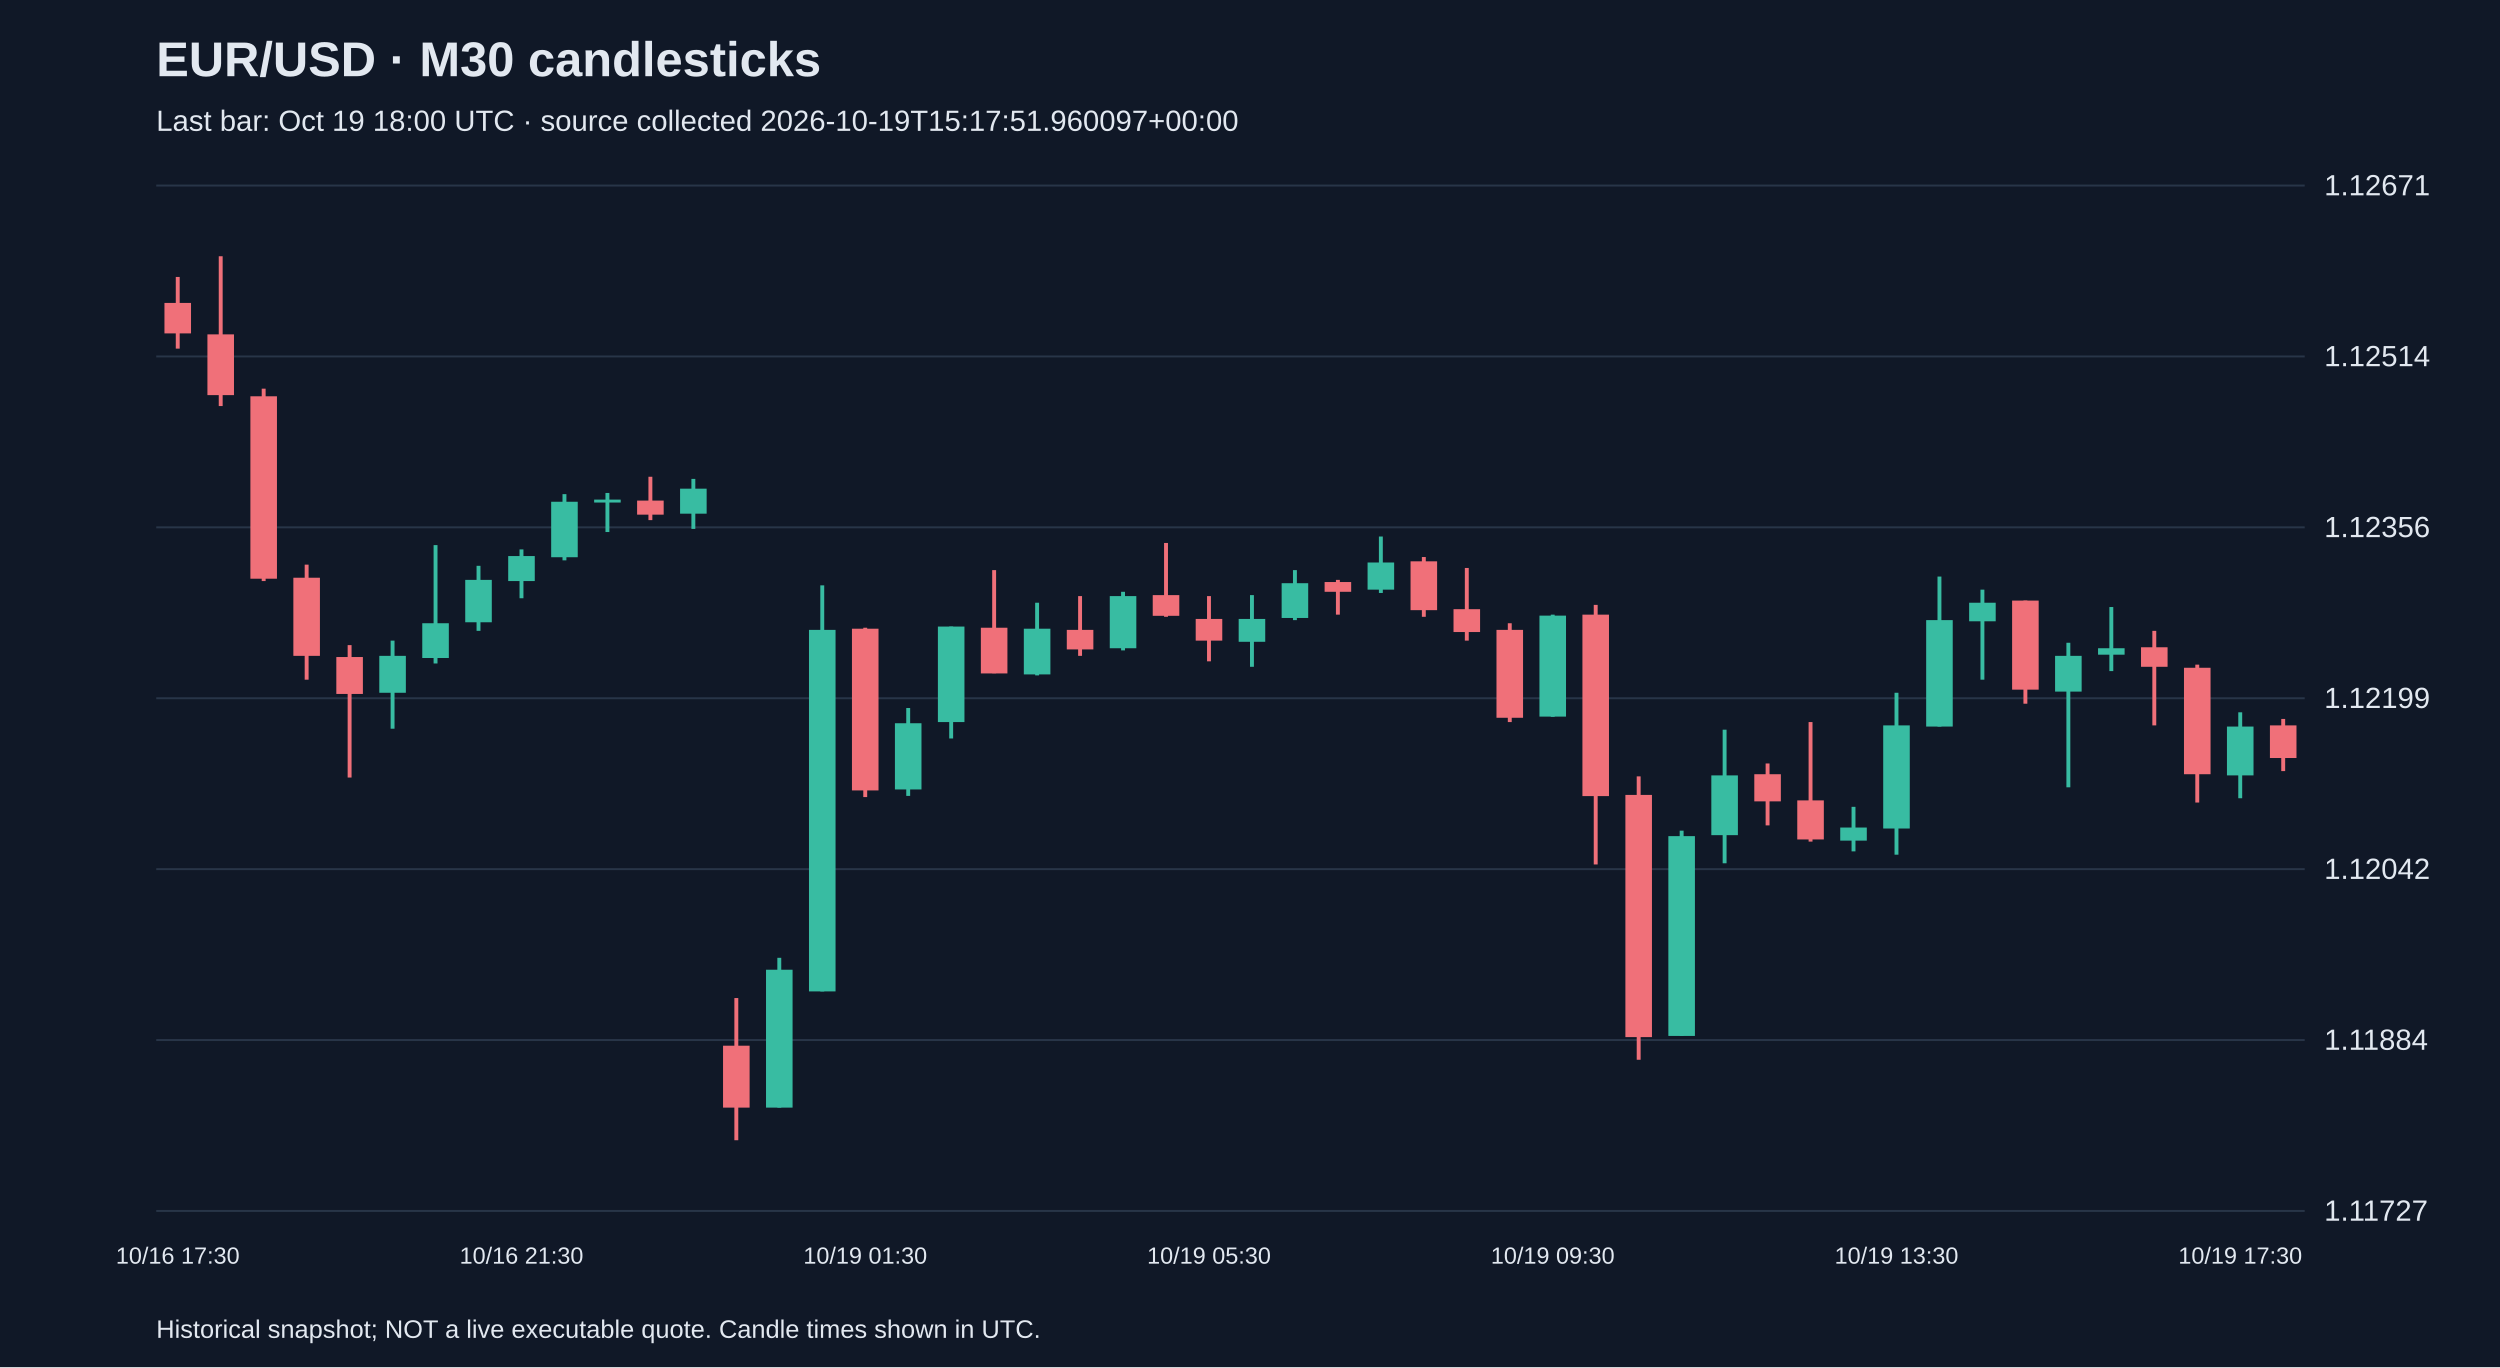
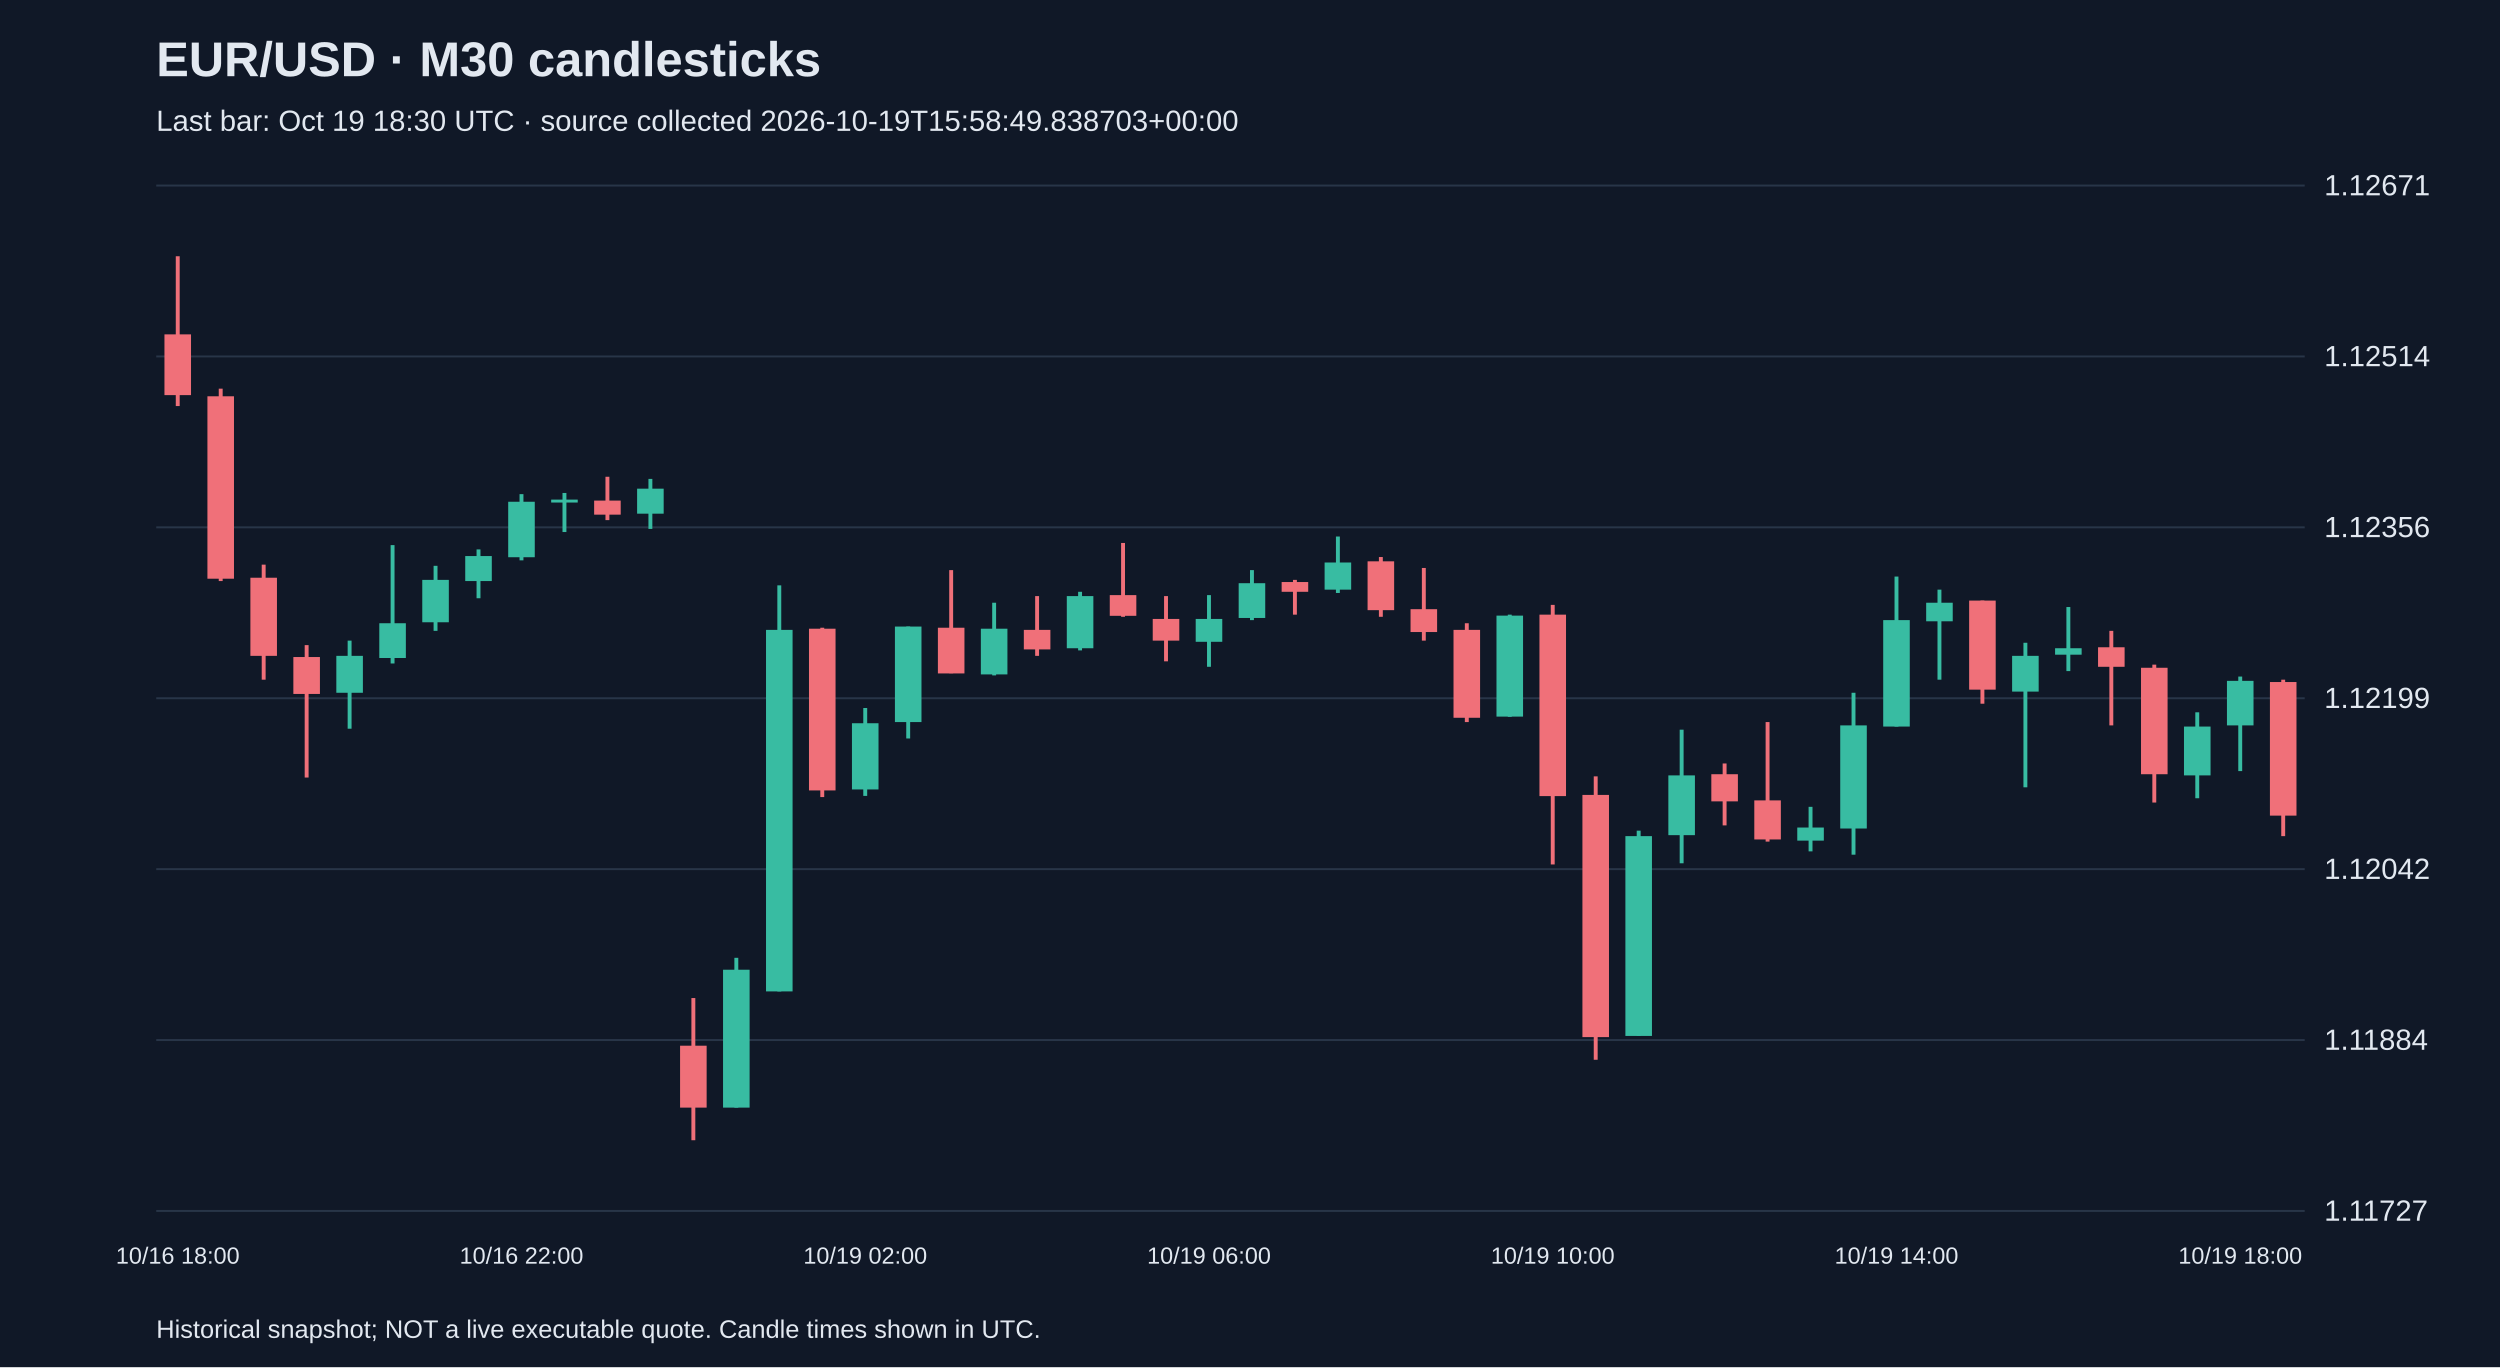
<svg xmlns="http://www.w3.org/2000/svg" viewBox="0 0 1280 700">
  <rect width="100%" height="100%" fill="#101827" />
  <style>text{font-family:Arial,sans-serif;fill:#e2e8f0}</style>
  <text x="80" y="39" font-size="25" font-weight="bold">EUR/USD · M30 candlesticks</text>
-   <text x="80" y="67" font-size="15" fill="#a6b1c5">Last bar: Oct 19 18:00 UTC · source collected 2026-10-19T15:17:51.960097+00:00</text>
+   <text x="80" y="67" font-size="15" fill="#a6b1c5">Last bar: Oct 19 18:30 UTC · source collected 2026-10-19T15:58:49.838703+00:00</text>
  <line x1="80" y1="620.0" x2="1180" y2="620.0" stroke="#283548" />
  <text x="1190" y="625.0" font-size="15">1.11727</text>
  <line x1="80" y1="532.5" x2="1180" y2="532.5" stroke="#283548" />
  <text x="1190" y="537.5" font-size="15">1.11884</text>
  <line x1="80" y1="445.0" x2="1180" y2="445.0" stroke="#283548" />
  <text x="1190" y="450.0" font-size="15">1.12042</text>
  <line x1="80" y1="357.5" x2="1180" y2="357.5" stroke="#283548" />
  <text x="1190" y="362.5" font-size="15">1.12199</text>
  <line x1="80" y1="270.0" x2="1180" y2="270.0" stroke="#283548" />
  <text x="1190" y="275.0" font-size="15">1.12356</text>
  <line x1="80" y1="182.5" x2="1180" y2="182.5" stroke="#283548" />
  <text x="1190" y="187.5" font-size="15">1.12514</text>
  <line x1="80" y1="95.0" x2="1180" y2="95.0" stroke="#283548" />
  <text x="1190" y="100.0" font-size="15">1.12671</text>
-   <line x1="91.0" y1="141.8" x2="91.0" y2="178.5" stroke="#f07079" stroke-width="2" />
-   <rect x="84.2" y="155.1" width="13.6" height="15.6" fill="#f07079" />
-   <text x="91.0" y="647" text-anchor="middle" font-size="12">10/16 17:30</text>
-   <line x1="113.0" y1="131.2" x2="113.0" y2="207.9" stroke="#f07079" stroke-width="2" />
-   <rect x="106.2" y="171.2" width="13.6" height="31.1" fill="#f07079" />
-   <line x1="135.0" y1="199.0" x2="135.0" y2="297.5" stroke="#f07079" stroke-width="2" />
-   <rect x="128.2" y="202.9" width="13.6" height="93.4" fill="#f07079" />
-   <line x1="157.0" y1="289.1" x2="157.0" y2="348.0" stroke="#f07079" stroke-width="2" />
-   <rect x="150.2" y="295.8" width="13.6" height="40.0" fill="#f07079" />
-   <line x1="179.0" y1="330.3" x2="179.0" y2="398.1" stroke="#f07079" stroke-width="2" />
-   <rect x="172.2" y="336.4" width="13.6" height="18.9" fill="#f07079" />
-   <line x1="201.0" y1="328.0" x2="201.0" y2="373.1" stroke="#38bca2" stroke-width="2" />
-   <rect x="194.2" y="335.8" width="13.6" height="18.9" fill="#38bca2" />
-   <line x1="223.0" y1="279.1" x2="223.0" y2="339.7" stroke="#38bca2" stroke-width="2" />
-   <rect x="216.2" y="319.1" width="13.6" height="17.8" fill="#38bca2" />
-   <line x1="245.0" y1="289.7" x2="245.0" y2="323.0" stroke="#38bca2" stroke-width="2" />
-   <rect x="238.2" y="296.9" width="13.6" height="21.7" fill="#38bca2" />
-   <line x1="267.0" y1="281.3" x2="267.0" y2="306.3" stroke="#38bca2" stroke-width="2" />
-   <rect x="260.2" y="284.7" width="13.6" height="12.8" fill="#38bca2" />
-   <text x="267.0" y="647" text-anchor="middle" font-size="12">10/16 21:30</text>
-   <line x1="289.0" y1="253.0" x2="289.0" y2="286.9" stroke="#38bca2" stroke-width="2" />
-   <rect x="282.2" y="256.9" width="13.6" height="28.4" fill="#38bca2" />
-   <line x1="311.0" y1="252.4" x2="311.0" y2="272.4" stroke="#38bca2" stroke-width="2" />
-   <rect x="304.2" y="255.8" width="13.6" height="1.5" fill="#38bca2" />
-   <line x1="333.0" y1="244.1" x2="333.0" y2="266.3" stroke="#f07079" stroke-width="2" />
-   <rect x="326.2" y="256.3" width="13.6" height="7.2" fill="#f07079" />
-   <line x1="355.0" y1="245.2" x2="355.0" y2="270.8" stroke="#38bca2" stroke-width="2" />
-   <rect x="348.2" y="250.2" width="13.6" height="12.8" fill="#38bca2" />
-   <line x1="377.0" y1="511.0" x2="377.0" y2="583.8" stroke="#f07079" stroke-width="2" />
-   <rect x="370.2" y="535.4" width="13.6" height="31.7" fill="#f07079" />
-   <line x1="399.0" y1="490.4" x2="399.0" y2="567.1" stroke="#38bca2" stroke-width="2" />
-   <rect x="392.2" y="496.5" width="13.6" height="70.6" fill="#38bca2" />
-   <line x1="421.0" y1="299.7" x2="421.0" y2="507.6" stroke="#38bca2" stroke-width="2" />
-   <rect x="414.2" y="322.5" width="13.6" height="185.1" fill="#38bca2" />
-   <line x1="443.0" y1="321.4" x2="443.0" y2="408.1" stroke="#f07079" stroke-width="2" />
-   <rect x="436.2" y="321.9" width="13.6" height="82.8" fill="#f07079" />
-   <text x="443.0" y="647" text-anchor="middle" font-size="12">10/19 01:30</text>
-   <line x1="465.0" y1="362.5" x2="465.0" y2="407.5" stroke="#38bca2" stroke-width="2" />
-   <rect x="458.2" y="370.3" width="13.6" height="33.9" fill="#38bca2" />
-   <line x1="487.0" y1="320.8" x2="487.0" y2="378.1" stroke="#38bca2" stroke-width="2" />
-   <rect x="480.2" y="320.8" width="13.6" height="48.9" fill="#38bca2" />
-   <line x1="509.0" y1="291.9" x2="509.0" y2="344.7" stroke="#f07079" stroke-width="2" />
-   <rect x="502.2" y="321.4" width="13.6" height="23.4" fill="#f07079" />
-   <line x1="531.0" y1="308.6" x2="531.0" y2="345.8" stroke="#38bca2" stroke-width="2" />
-   <rect x="524.2" y="321.9" width="13.6" height="23.4" fill="#38bca2" />
-   <line x1="553.0" y1="305.2" x2="553.0" y2="335.8" stroke="#f07079" stroke-width="2" />
-   <rect x="546.2" y="322.5" width="13.6" height="10.0" fill="#f07079" />
-   <line x1="575.0" y1="303.0" x2="575.0" y2="333.0" stroke="#38bca2" stroke-width="2" />
-   <rect x="568.2" y="305.2" width="13.6" height="26.7" fill="#38bca2" />
-   <line x1="597.0" y1="278.0" x2="597.0" y2="315.8" stroke="#f07079" stroke-width="2" />
-   <rect x="590.2" y="304.7" width="13.6" height="10.6" fill="#f07079" />
-   <line x1="619.0" y1="305.2" x2="619.0" y2="338.6" stroke="#f07079" stroke-width="2" />
-   <rect x="612.2" y="316.9" width="13.6" height="11.1" fill="#f07079" />
-   <text x="619.0" y="647" text-anchor="middle" font-size="12">10/19 05:30</text>
-   <line x1="641.0" y1="304.7" x2="641.0" y2="341.4" stroke="#38bca2" stroke-width="2" />
-   <rect x="634.2" y="316.9" width="13.6" height="11.7" fill="#38bca2" />
-   <line x1="663.0" y1="291.9" x2="663.0" y2="317.5" stroke="#38bca2" stroke-width="2" />
-   <rect x="656.2" y="298.6" width="13.6" height="17.8" fill="#38bca2" />
-   <line x1="685.0" y1="296.9" x2="685.0" y2="314.7" stroke="#f07079" stroke-width="2" />
-   <rect x="678.2" y="298.0" width="13.6" height="5.0" fill="#f07079" />
-   <line x1="707.0" y1="274.7" x2="707.0" y2="303.6" stroke="#38bca2" stroke-width="2" />
-   <rect x="700.2" y="288.0" width="13.6" height="13.9" fill="#38bca2" />
-   <line x1="729.0" y1="285.2" x2="729.0" y2="315.8" stroke="#f07079" stroke-width="2" />
-   <rect x="722.2" y="287.4" width="13.6" height="25.0" fill="#f07079" />
-   <line x1="751.0" y1="290.8" x2="751.0" y2="328.0" stroke="#f07079" stroke-width="2" />
-   <rect x="744.2" y="311.9" width="13.6" height="11.7" fill="#f07079" />
-   <line x1="773.0" y1="319.1" x2="773.0" y2="369.7" stroke="#f07079" stroke-width="2" />
-   <rect x="766.2" y="322.5" width="13.6" height="45.0" fill="#f07079" />
-   <line x1="795.0" y1="314.7" x2="795.0" y2="367.0" stroke="#38bca2" stroke-width="2" />
-   <rect x="788.2" y="315.2" width="13.6" height="51.7" fill="#38bca2" />
-   <text x="795.0" y="647" text-anchor="middle" font-size="12">10/19 09:30</text>
-   <line x1="817.0" y1="309.7" x2="817.0" y2="442.6" stroke="#f07079" stroke-width="2" />
-   <rect x="810.2" y="314.7" width="13.6" height="92.9" fill="#f07079" />
-   <line x1="839.0" y1="397.5" x2="839.0" y2="542.6" stroke="#f07079" stroke-width="2" />
-   <rect x="832.2" y="407.0" width="13.6" height="124.0" fill="#f07079" />
-   <line x1="861.0" y1="425.3" x2="861.0" y2="530.4" stroke="#38bca2" stroke-width="2" />
-   <rect x="854.2" y="428.1" width="13.6" height="102.3" fill="#38bca2" />
-   <line x1="883.0" y1="373.6" x2="883.0" y2="442.0" stroke="#38bca2" stroke-width="2" />
-   <rect x="876.2" y="397.0" width="13.6" height="30.6" fill="#38bca2" />
-   <line x1="905.0" y1="390.9" x2="905.0" y2="422.6" stroke="#f07079" stroke-width="2" />
-   <rect x="898.2" y="396.4" width="13.6" height="13.9" fill="#f07079" />
-   <line x1="927.0" y1="369.7" x2="927.0" y2="430.9" stroke="#f07079" stroke-width="2" />
-   <rect x="920.2" y="409.8" width="13.6" height="20.0" fill="#f07079" />
-   <line x1="949.0" y1="413.1" x2="949.0" y2="435.9" stroke="#38bca2" stroke-width="2" />
-   <rect x="942.2" y="423.7" width="13.6" height="6.7" fill="#38bca2" />
-   <line x1="971.0" y1="354.7" x2="971.0" y2="437.6" stroke="#38bca2" stroke-width="2" />
-   <rect x="964.2" y="371.4" width="13.6" height="52.8" fill="#38bca2" />
-   <text x="971.0" y="647" text-anchor="middle" font-size="12">10/19 13:30</text>
-   <line x1="993.0" y1="295.2" x2="993.0" y2="372.0" stroke="#38bca2" stroke-width="2" />
-   <rect x="986.2" y="317.5" width="13.6" height="54.5" fill="#38bca2" />
-   <line x1="1015.0" y1="301.9" x2="1015.0" y2="348.0" stroke="#38bca2" stroke-width="2" />
-   <rect x="1008.2" y="308.6" width="13.6" height="9.5" fill="#38bca2" />
-   <line x1="1037.0" y1="307.5" x2="1037.0" y2="360.3" stroke="#f07079" stroke-width="2" />
-   <rect x="1030.2" y="307.5" width="13.6" height="45.6" fill="#f07079" />
-   <line x1="1059.0" y1="329.1" x2="1059.0" y2="403.1" stroke="#38bca2" stroke-width="2" />
-   <rect x="1052.2" y="335.8" width="13.6" height="18.3" fill="#38bca2" />
-   <line x1="1081.0" y1="310.8" x2="1081.0" y2="343.6" stroke="#38bca2" stroke-width="2" />
-   <rect x="1074.2" y="331.9" width="13.6" height="3.3" fill="#38bca2" />
-   <line x1="1103.0" y1="323.0" x2="1103.0" y2="371.4" stroke="#f07079" stroke-width="2" />
-   <rect x="1096.2" y="331.4" width="13.6" height="10.0" fill="#f07079" />
-   <line x1="1125.0" y1="340.3" x2="1125.0" y2="410.9" stroke="#f07079" stroke-width="2" />
-   <rect x="1118.2" y="341.9" width="13.6" height="54.5" fill="#f07079" />
-   <line x1="1147.0" y1="364.7" x2="1147.0" y2="408.7" stroke="#38bca2" stroke-width="2" />
-   <rect x="1140.2" y="372.0" width="13.6" height="25.0" fill="#38bca2" />
-   <text x="1147.0" y="647" text-anchor="middle" font-size="12">10/19 17:30</text>
-   <line x1="1169.0" y1="368.1" x2="1169.0" y2="394.8" stroke="#f07079" stroke-width="2" />
-   <rect x="1162.2" y="371.4" width="13.6" height="16.7" fill="#f07079" />
+   <line x1="91.0" y1="131.2" x2="91.0" y2="207.9" stroke="#f07079" stroke-width="2" />
+   <rect x="84.2" y="171.2" width="13.6" height="31.1" fill="#f07079" />
+   <text x="91.0" y="647" text-anchor="middle" font-size="12">10/16 18:00</text>
+   <line x1="113.0" y1="199.0" x2="113.0" y2="297.5" stroke="#f07079" stroke-width="2" />
+   <rect x="106.2" y="202.9" width="13.6" height="93.4" fill="#f07079" />
+   <line x1="135.0" y1="289.1" x2="135.0" y2="348.0" stroke="#f07079" stroke-width="2" />
+   <rect x="128.2" y="295.8" width="13.6" height="40.0" fill="#f07079" />
+   <line x1="157.0" y1="330.3" x2="157.0" y2="398.1" stroke="#f07079" stroke-width="2" />
+   <rect x="150.2" y="336.4" width="13.6" height="18.9" fill="#f07079" />
+   <line x1="179.0" y1="328.0" x2="179.0" y2="373.1" stroke="#38bca2" stroke-width="2" />
+   <rect x="172.2" y="335.8" width="13.6" height="18.9" fill="#38bca2" />
+   <line x1="201.0" y1="279.1" x2="201.0" y2="339.7" stroke="#38bca2" stroke-width="2" />
+   <rect x="194.2" y="319.1" width="13.6" height="17.8" fill="#38bca2" />
+   <line x1="223.0" y1="289.7" x2="223.0" y2="323.0" stroke="#38bca2" stroke-width="2" />
+   <rect x="216.2" y="296.9" width="13.6" height="21.7" fill="#38bca2" />
+   <line x1="245.0" y1="281.3" x2="245.0" y2="306.3" stroke="#38bca2" stroke-width="2" />
+   <rect x="238.2" y="284.7" width="13.6" height="12.8" fill="#38bca2" />
+   <line x1="267.0" y1="253.0" x2="267.0" y2="286.9" stroke="#38bca2" stroke-width="2" />
+   <rect x="260.2" y="256.9" width="13.6" height="28.4" fill="#38bca2" />
+   <text x="267.0" y="647" text-anchor="middle" font-size="12">10/16 22:00</text>
+   <line x1="289.0" y1="252.4" x2="289.0" y2="272.4" stroke="#38bca2" stroke-width="2" />
+   <rect x="282.2" y="255.8" width="13.6" height="1.5" fill="#38bca2" />
+   <line x1="311.0" y1="244.1" x2="311.0" y2="266.3" stroke="#f07079" stroke-width="2" />
+   <rect x="304.2" y="256.3" width="13.6" height="7.2" fill="#f07079" />
+   <line x1="333.0" y1="245.2" x2="333.0" y2="270.8" stroke="#38bca2" stroke-width="2" />
+   <rect x="326.2" y="250.2" width="13.6" height="12.8" fill="#38bca2" />
+   <line x1="355.0" y1="511.0" x2="355.0" y2="583.8" stroke="#f07079" stroke-width="2" />
+   <rect x="348.2" y="535.4" width="13.6" height="31.7" fill="#f07079" />
+   <line x1="377.0" y1="490.4" x2="377.0" y2="567.1" stroke="#38bca2" stroke-width="2" />
+   <rect x="370.2" y="496.5" width="13.6" height="70.6" fill="#38bca2" />
+   <line x1="399.0" y1="299.7" x2="399.0" y2="507.6" stroke="#38bca2" stroke-width="2" />
+   <rect x="392.2" y="322.5" width="13.6" height="185.1" fill="#38bca2" />
+   <line x1="421.0" y1="321.4" x2="421.0" y2="408.1" stroke="#f07079" stroke-width="2" />
+   <rect x="414.2" y="321.9" width="13.6" height="82.8" fill="#f07079" />
+   <line x1="443.0" y1="362.5" x2="443.0" y2="407.5" stroke="#38bca2" stroke-width="2" />
+   <rect x="436.2" y="370.3" width="13.6" height="33.9" fill="#38bca2" />
+   <text x="443.0" y="647" text-anchor="middle" font-size="12">10/19 02:00</text>
+   <line x1="465.0" y1="320.8" x2="465.0" y2="378.1" stroke="#38bca2" stroke-width="2" />
+   <rect x="458.2" y="320.8" width="13.6" height="48.9" fill="#38bca2" />
+   <line x1="487.0" y1="291.9" x2="487.0" y2="344.7" stroke="#f07079" stroke-width="2" />
+   <rect x="480.2" y="321.4" width="13.6" height="23.4" fill="#f07079" />
+   <line x1="509.0" y1="308.6" x2="509.0" y2="345.8" stroke="#38bca2" stroke-width="2" />
+   <rect x="502.2" y="321.9" width="13.6" height="23.4" fill="#38bca2" />
+   <line x1="531.0" y1="305.2" x2="531.0" y2="335.8" stroke="#f07079" stroke-width="2" />
+   <rect x="524.2" y="322.5" width="13.6" height="10.0" fill="#f07079" />
+   <line x1="553.0" y1="303.0" x2="553.0" y2="333.0" stroke="#38bca2" stroke-width="2" />
+   <rect x="546.2" y="305.2" width="13.6" height="26.7" fill="#38bca2" />
+   <line x1="575.0" y1="278.0" x2="575.0" y2="315.8" stroke="#f07079" stroke-width="2" />
+   <rect x="568.2" y="304.7" width="13.6" height="10.6" fill="#f07079" />
+   <line x1="597.0" y1="305.2" x2="597.0" y2="338.6" stroke="#f07079" stroke-width="2" />
+   <rect x="590.2" y="316.9" width="13.6" height="11.1" fill="#f07079" />
+   <line x1="619.0" y1="304.7" x2="619.0" y2="341.4" stroke="#38bca2" stroke-width="2" />
+   <rect x="612.2" y="316.9" width="13.6" height="11.7" fill="#38bca2" />
+   <text x="619.0" y="647" text-anchor="middle" font-size="12">10/19 06:00</text>
+   <line x1="641.0" y1="291.9" x2="641.0" y2="317.5" stroke="#38bca2" stroke-width="2" />
+   <rect x="634.2" y="298.6" width="13.6" height="17.8" fill="#38bca2" />
+   <line x1="663.0" y1="296.9" x2="663.0" y2="314.7" stroke="#f07079" stroke-width="2" />
+   <rect x="656.2" y="298.0" width="13.6" height="5.0" fill="#f07079" />
+   <line x1="685.0" y1="274.7" x2="685.0" y2="303.6" stroke="#38bca2" stroke-width="2" />
+   <rect x="678.2" y="288.0" width="13.6" height="13.9" fill="#38bca2" />
+   <line x1="707.0" y1="285.2" x2="707.0" y2="315.8" stroke="#f07079" stroke-width="2" />
+   <rect x="700.2" y="287.4" width="13.6" height="25.0" fill="#f07079" />
+   <line x1="729.0" y1="290.8" x2="729.0" y2="328.0" stroke="#f07079" stroke-width="2" />
+   <rect x="722.2" y="311.9" width="13.6" height="11.7" fill="#f07079" />
+   <line x1="751.0" y1="319.1" x2="751.0" y2="369.7" stroke="#f07079" stroke-width="2" />
+   <rect x="744.2" y="322.5" width="13.6" height="45.0" fill="#f07079" />
+   <line x1="773.0" y1="314.7" x2="773.0" y2="367.0" stroke="#38bca2" stroke-width="2" />
+   <rect x="766.2" y="315.2" width="13.6" height="51.7" fill="#38bca2" />
+   <line x1="795.0" y1="309.7" x2="795.0" y2="442.6" stroke="#f07079" stroke-width="2" />
+   <rect x="788.2" y="314.7" width="13.6" height="92.9" fill="#f07079" />
+   <text x="795.0" y="647" text-anchor="middle" font-size="12">10/19 10:00</text>
+   <line x1="817.0" y1="397.5" x2="817.0" y2="542.6" stroke="#f07079" stroke-width="2" />
+   <rect x="810.2" y="407.0" width="13.6" height="124.0" fill="#f07079" />
+   <line x1="839.0" y1="425.3" x2="839.0" y2="530.4" stroke="#38bca2" stroke-width="2" />
+   <rect x="832.2" y="428.1" width="13.6" height="102.3" fill="#38bca2" />
+   <line x1="861.0" y1="373.6" x2="861.0" y2="442.0" stroke="#38bca2" stroke-width="2" />
+   <rect x="854.2" y="397.0" width="13.6" height="30.6" fill="#38bca2" />
+   <line x1="883.0" y1="390.9" x2="883.0" y2="422.6" stroke="#f07079" stroke-width="2" />
+   <rect x="876.2" y="396.4" width="13.6" height="13.9" fill="#f07079" />
+   <line x1="905.0" y1="369.7" x2="905.0" y2="430.9" stroke="#f07079" stroke-width="2" />
+   <rect x="898.2" y="409.8" width="13.6" height="20.0" fill="#f07079" />
+   <line x1="927.0" y1="413.1" x2="927.0" y2="435.9" stroke="#38bca2" stroke-width="2" />
+   <rect x="920.2" y="423.7" width="13.6" height="6.7" fill="#38bca2" />
+   <line x1="949.0" y1="354.7" x2="949.0" y2="437.6" stroke="#38bca2" stroke-width="2" />
+   <rect x="942.2" y="371.4" width="13.6" height="52.8" fill="#38bca2" />
+   <line x1="971.0" y1="295.2" x2="971.0" y2="372.0" stroke="#38bca2" stroke-width="2" />
+   <rect x="964.2" y="317.5" width="13.6" height="54.5" fill="#38bca2" />
+   <text x="971.0" y="647" text-anchor="middle" font-size="12">10/19 14:00</text>
+   <line x1="993.0" y1="301.9" x2="993.0" y2="348.0" stroke="#38bca2" stroke-width="2" />
+   <rect x="986.2" y="308.6" width="13.6" height="9.5" fill="#38bca2" />
+   <line x1="1015.0" y1="307.5" x2="1015.0" y2="360.3" stroke="#f07079" stroke-width="2" />
+   <rect x="1008.2" y="307.5" width="13.6" height="45.6" fill="#f07079" />
+   <line x1="1037.0" y1="329.1" x2="1037.0" y2="403.1" stroke="#38bca2" stroke-width="2" />
+   <rect x="1030.2" y="335.8" width="13.6" height="18.3" fill="#38bca2" />
+   <line x1="1059.0" y1="310.8" x2="1059.0" y2="343.6" stroke="#38bca2" stroke-width="2" />
+   <rect x="1052.2" y="331.9" width="13.6" height="3.3" fill="#38bca2" />
+   <line x1="1081.0" y1="323.0" x2="1081.0" y2="371.4" stroke="#f07079" stroke-width="2" />
+   <rect x="1074.2" y="331.4" width="13.6" height="10.0" fill="#f07079" />
+   <line x1="1103.0" y1="340.3" x2="1103.0" y2="410.9" stroke="#f07079" stroke-width="2" />
+   <rect x="1096.2" y="341.9" width="13.6" height="54.5" fill="#f07079" />
+   <line x1="1125.0" y1="364.7" x2="1125.0" y2="408.7" stroke="#38bca2" stroke-width="2" />
+   <rect x="1118.2" y="372.0" width="13.6" height="25.0" fill="#38bca2" />
+   <line x1="1147.0" y1="346.4" x2="1147.0" y2="394.8" stroke="#38bca2" stroke-width="2" />
+   <rect x="1140.2" y="348.6" width="13.6" height="22.8" fill="#38bca2" />
+   <text x="1147.0" y="647" text-anchor="middle" font-size="12">10/19 18:00</text>
+   <line x1="1169.0" y1="348.0" x2="1169.0" y2="428.1" stroke="#f07079" stroke-width="2" />
+   <rect x="1162.2" y="349.2" width="13.6" height="68.4" fill="#f07079" />
  <text x="80" y="685" font-size="13">Historical snapshot; NOT a live executable quote. Candle times shown in UTC.</text>
</svg>
